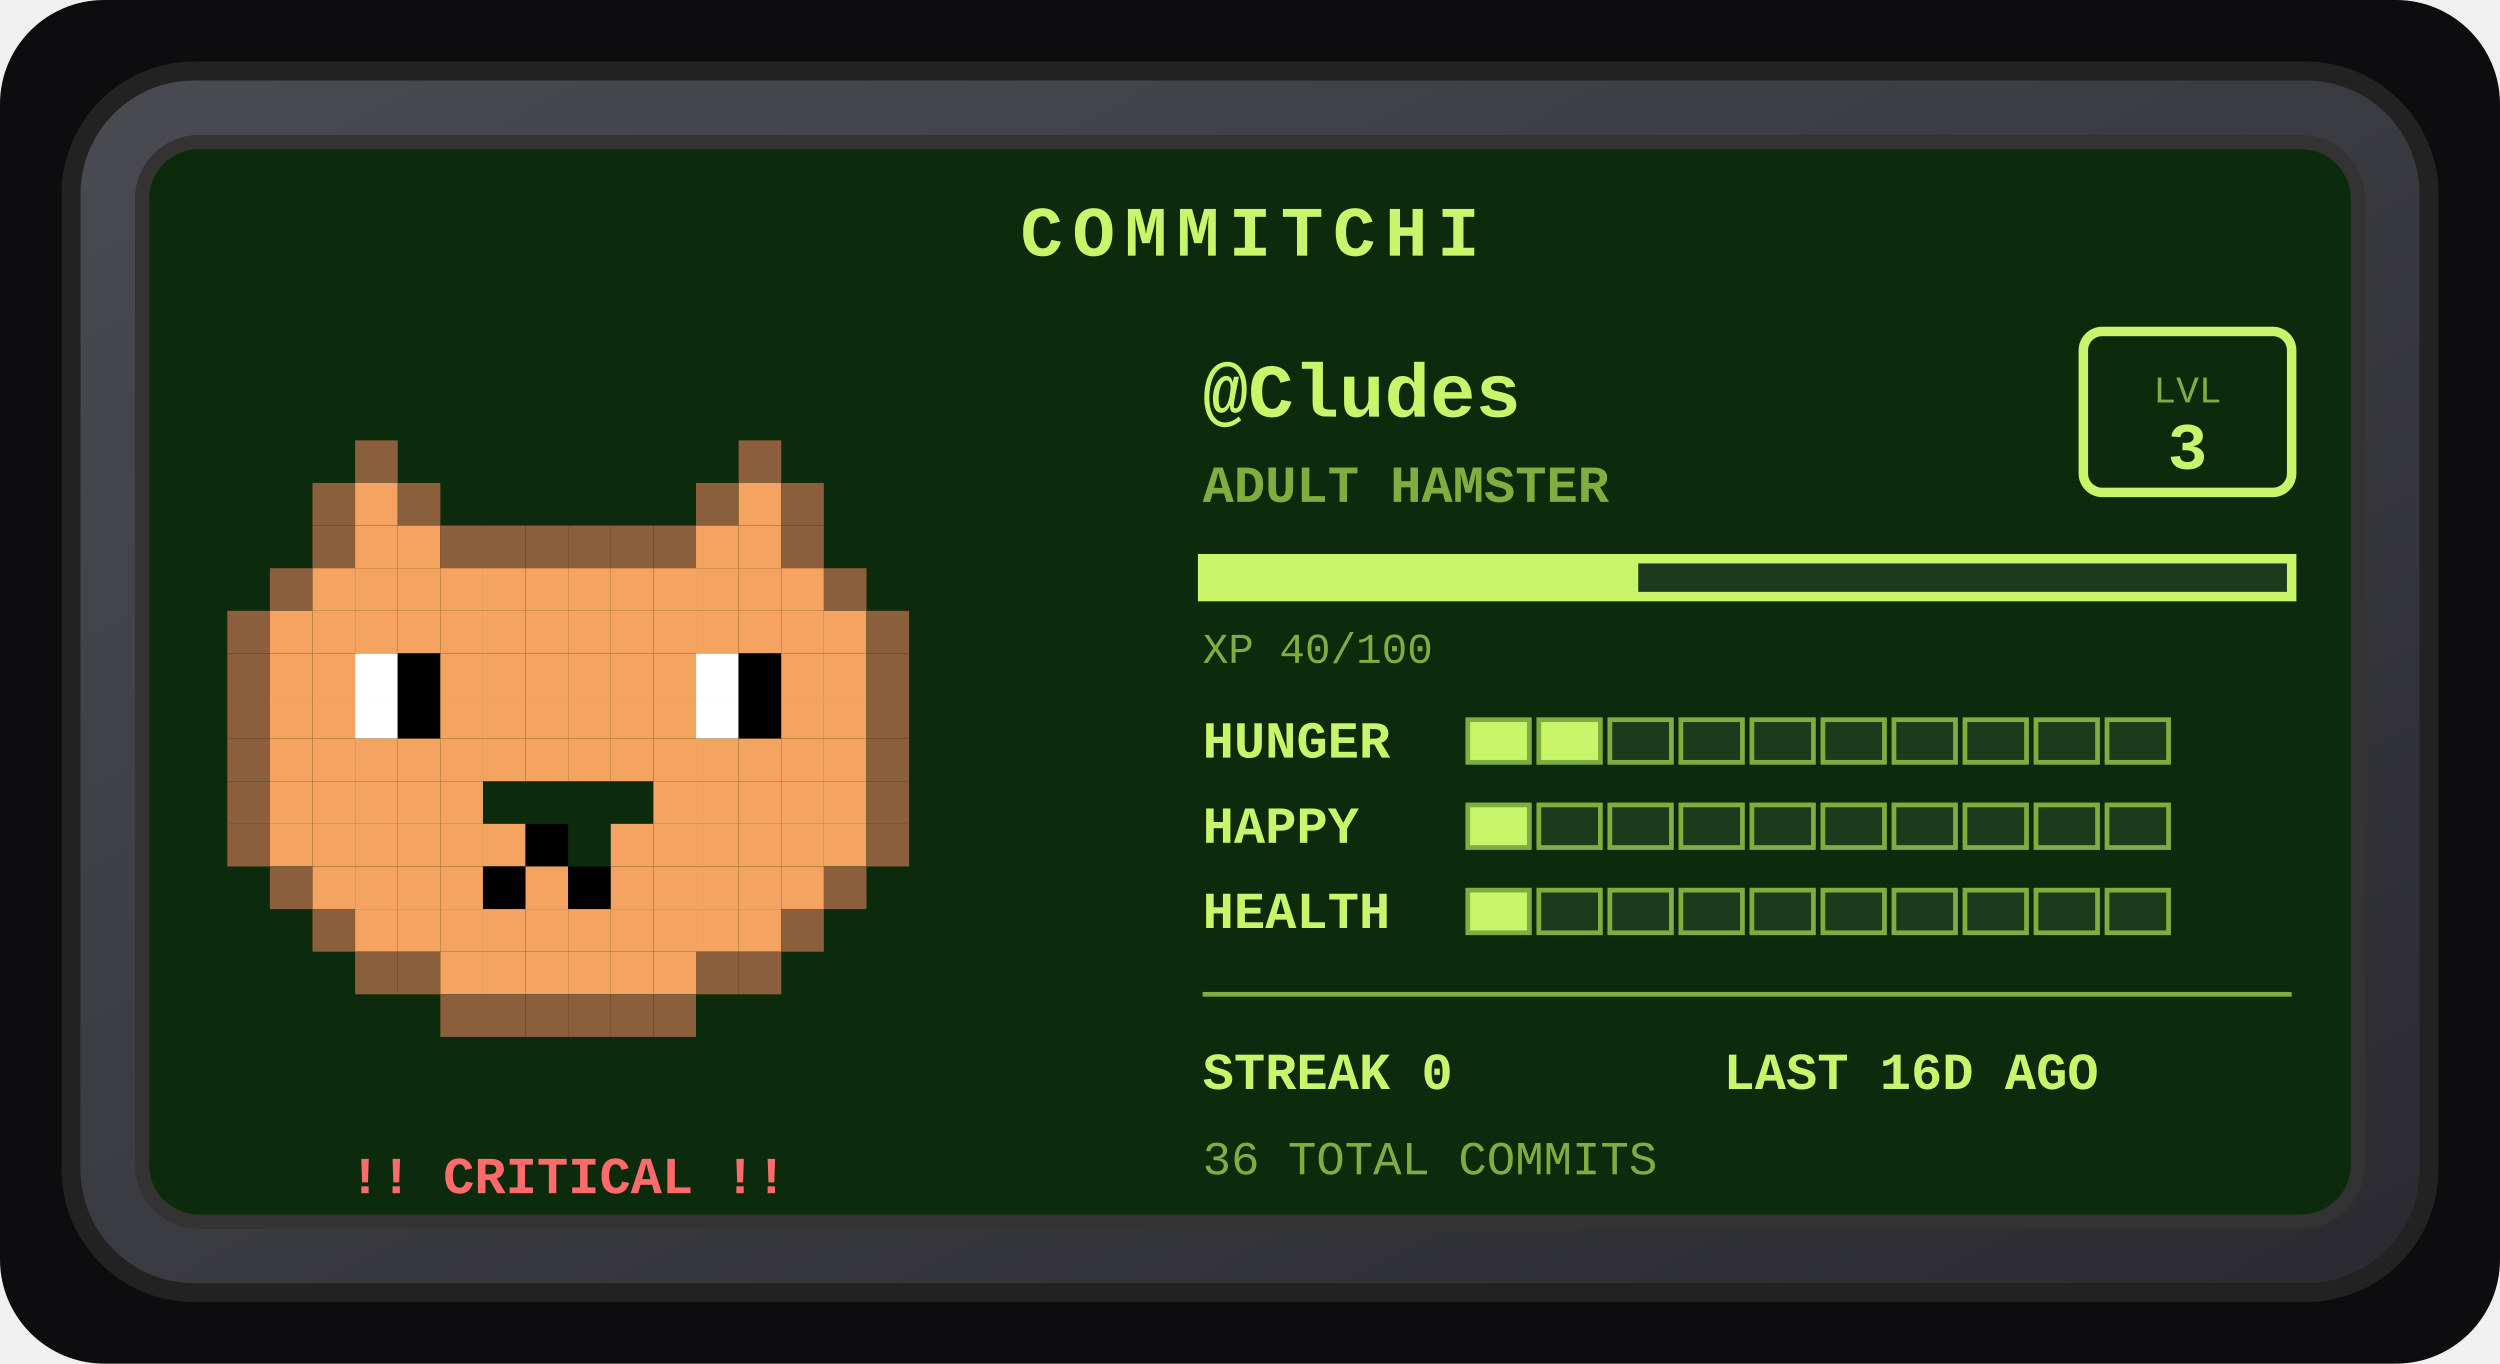
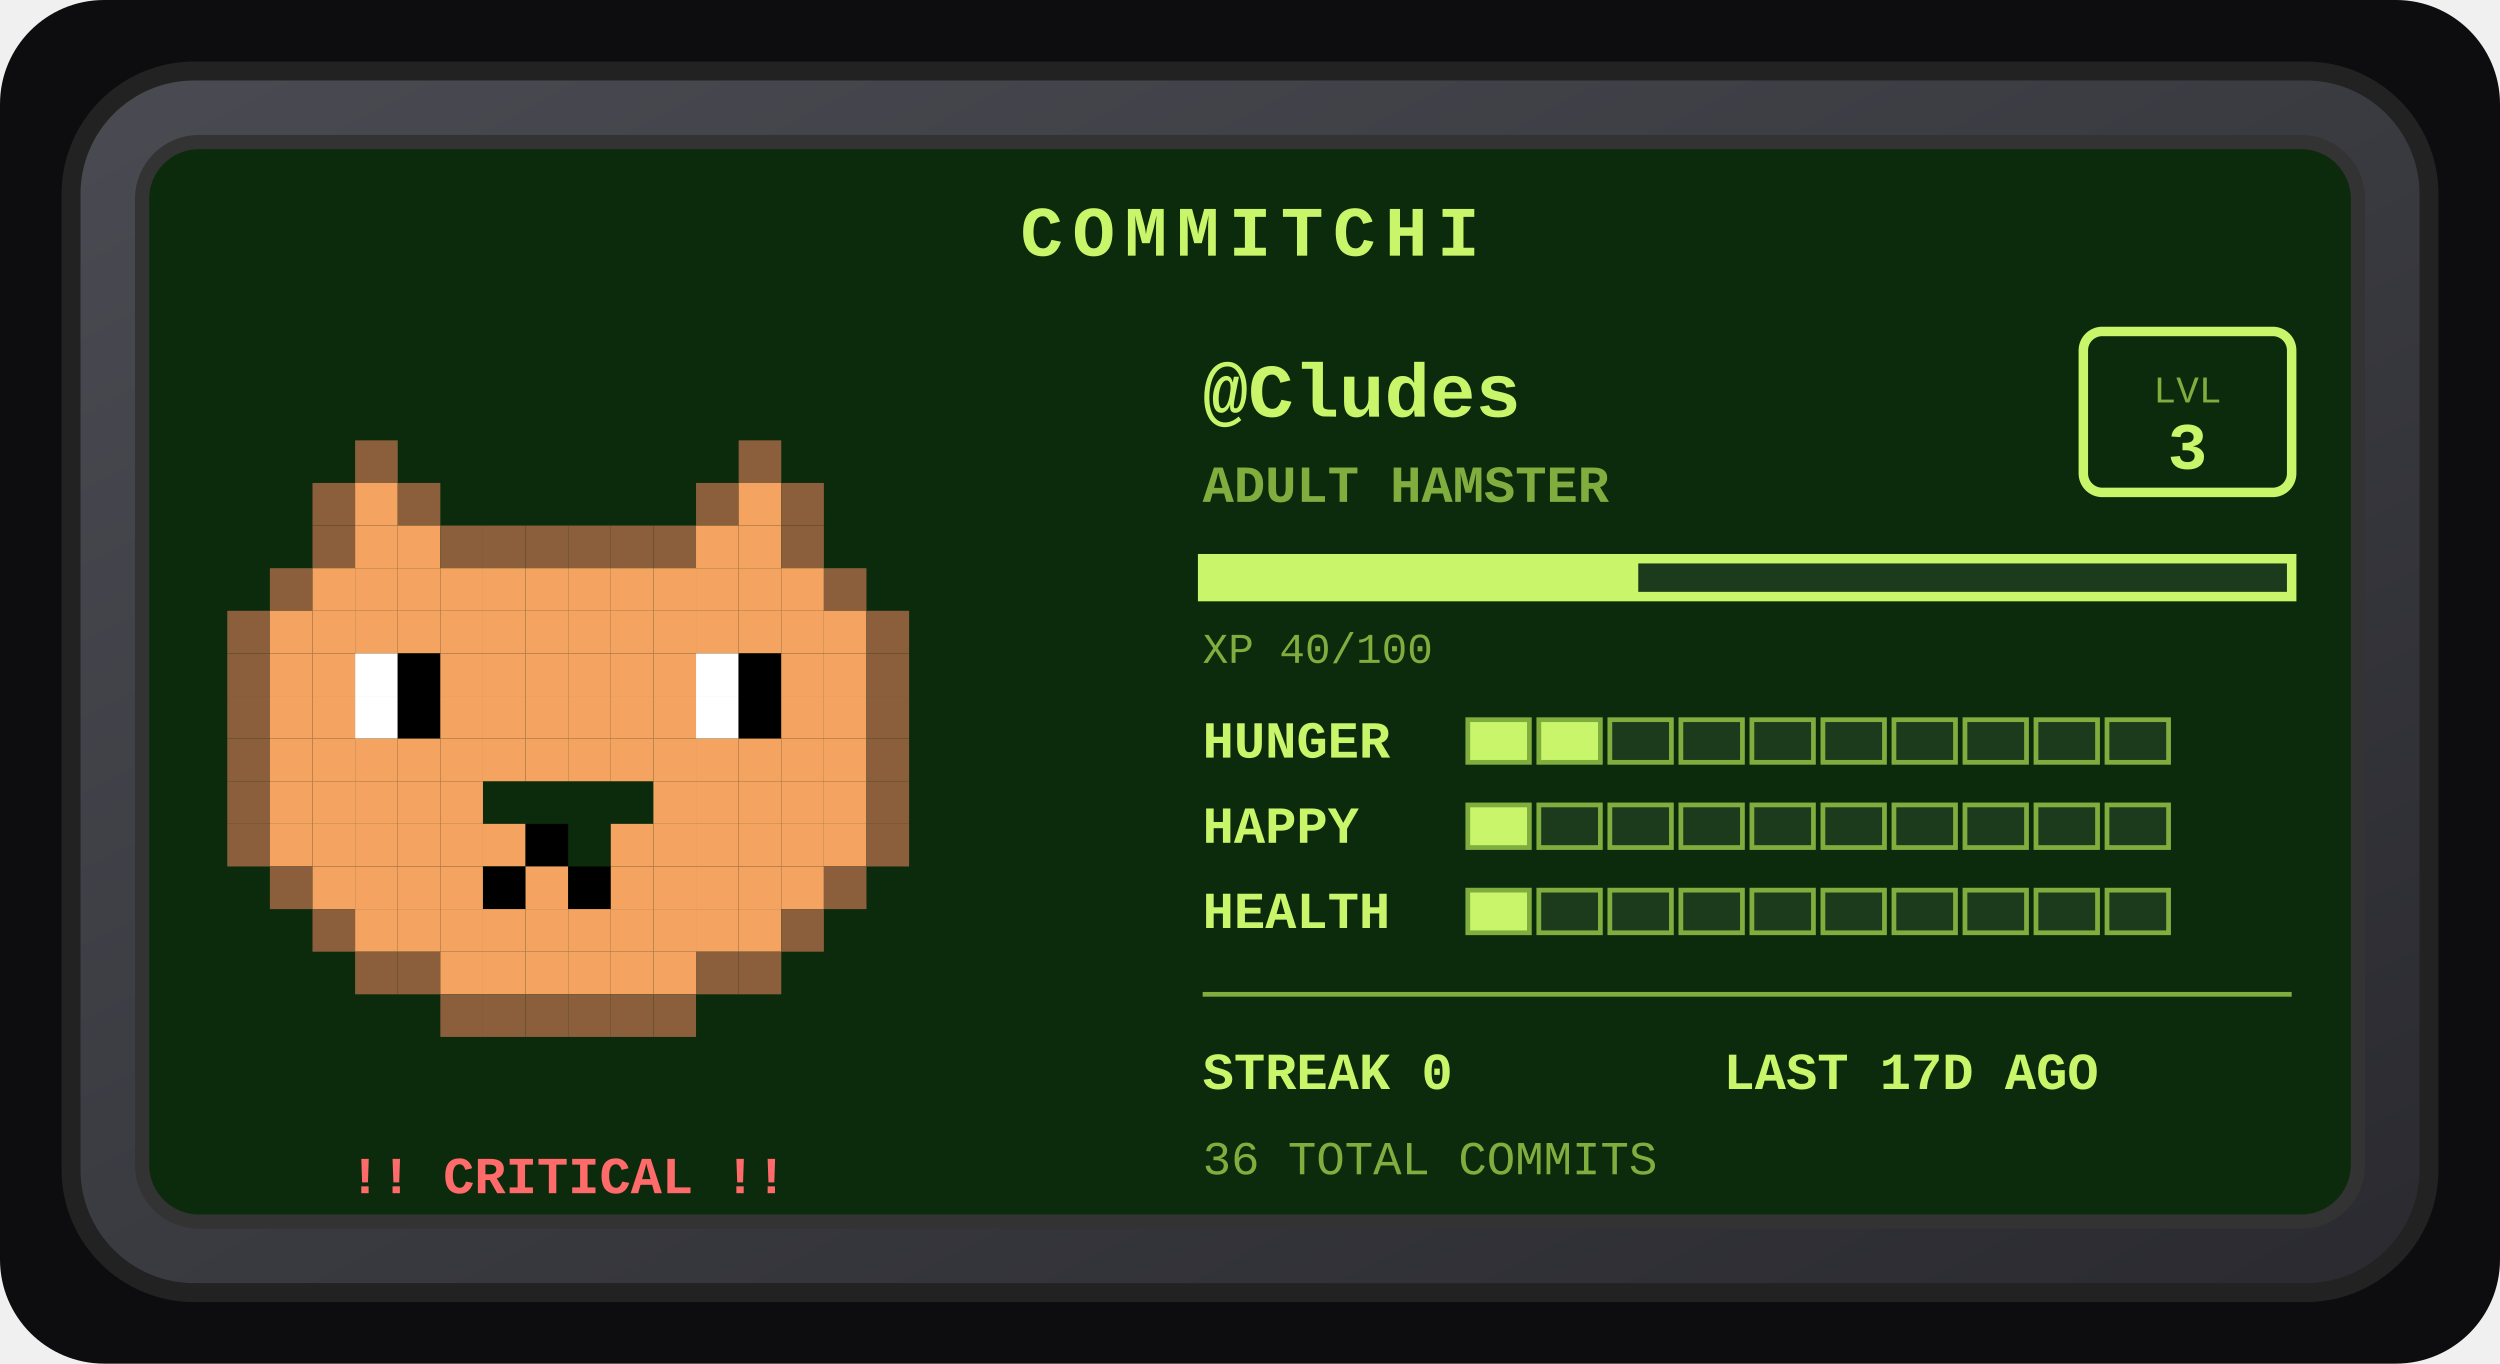
<svg xmlns="http://www.w3.org/2000/svg" width="528" height="288" viewBox="0 0 528 288" role="img" aria-label="Commitchi pet for Cludes">
  <defs>
    <linearGradient id="shell" x1="0" y1="0" x2="1" y2="1">
      <stop offset="0" stop-color="#4a4a52" />
      <stop offset="1" stop-color="#2a2a30" />
    </linearGradient>
  </defs>
  <rect x="0" y="0" width="528" height="288" rx="22" fill="#0d0d0f" />
  <g transform="translate(14, 14)">
    <rect x="1" y="1" width="498" height="258" rx="26" fill="url(#shell)" stroke="#222" stroke-width="4" />
    <rect x="16" y="16" width="468" height="228" rx="12" fill="#0c2b0c" stroke="#333" stroke-width="3" />
    <text x="250" y="40" text-anchor="middle" font-family="'Courier New',monospace" font-size="15" font-weight="bold" letter-spacing="2" fill="#c8f569">COMMITCHI</text>
    <g>
      <rect x="61" y="79" width="9" height="9" fill="#8b5e3c" />
      <rect x="142" y="79" width="9" height="9" fill="#8b5e3c" />
      <rect x="52" y="88" width="9" height="9" fill="#8b5e3c" />
      <rect x="61" y="88" width="9" height="9" fill="#f4a460" />
      <rect x="70" y="88" width="9" height="9" fill="#8b5e3c" />
      <rect x="133" y="88" width="9" height="9" fill="#8b5e3c" />
      <rect x="142" y="88" width="9" height="9" fill="#f4a460" />
      <rect x="151" y="88" width="9" height="9" fill="#8b5e3c" />
      <rect x="52" y="97" width="9" height="9" fill="#8b5e3c" />
      <rect x="61" y="97" width="9" height="9" fill="#f4a460" />
      <rect x="70" y="97" width="9" height="9" fill="#f4a460" />
      <rect x="79" y="97" width="9" height="9" fill="#8b5e3c" />
      <rect x="88" y="97" width="9" height="9" fill="#8b5e3c" />
      <rect x="97" y="97" width="9" height="9" fill="#8b5e3c" />
      <rect x="106" y="97" width="9" height="9" fill="#8b5e3c" />
      <rect x="115" y="97" width="9" height="9" fill="#8b5e3c" />
      <rect x="124" y="97" width="9" height="9" fill="#8b5e3c" />
      <rect x="133" y="97" width="9" height="9" fill="#f4a460" />
      <rect x="142" y="97" width="9" height="9" fill="#f4a460" />
      <rect x="151" y="97" width="9" height="9" fill="#8b5e3c" />
      <rect x="43" y="106" width="9" height="9" fill="#8b5e3c" />
      <rect x="52" y="106" width="9" height="9" fill="#f4a460" />
      <rect x="61" y="106" width="9" height="9" fill="#f4a460" />
      <rect x="70" y="106" width="9" height="9" fill="#f4a460" />
      <rect x="79" y="106" width="9" height="9" fill="#f4a460" />
      <rect x="88" y="106" width="9" height="9" fill="#f4a460" />
      <rect x="97" y="106" width="9" height="9" fill="#f4a460" />
      <rect x="106" y="106" width="9" height="9" fill="#f4a460" />
      <rect x="115" y="106" width="9" height="9" fill="#f4a460" />
      <rect x="124" y="106" width="9" height="9" fill="#f4a460" />
      <rect x="133" y="106" width="9" height="9" fill="#f4a460" />
      <rect x="142" y="106" width="9" height="9" fill="#f4a460" />
      <rect x="151" y="106" width="9" height="9" fill="#f4a460" />
      <rect x="160" y="106" width="9" height="9" fill="#8b5e3c" />
      <rect x="34" y="115" width="9" height="9" fill="#8b5e3c" />
      <rect x="43" y="115" width="9" height="9" fill="#f4a460" />
      <rect x="52" y="115" width="9" height="9" fill="#f4a460" />
      <rect x="61" y="115" width="9" height="9" fill="#f4a460" />
      <rect x="70" y="115" width="9" height="9" fill="#f4a460" />
      <rect x="79" y="115" width="9" height="9" fill="#f4a460" />
      <rect x="88" y="115" width="9" height="9" fill="#f4a460" />
      <rect x="97" y="115" width="9" height="9" fill="#f4a460" />
      <rect x="106" y="115" width="9" height="9" fill="#f4a460" />
      <rect x="115" y="115" width="9" height="9" fill="#f4a460" />
      <rect x="124" y="115" width="9" height="9" fill="#f4a460" />
      <rect x="133" y="115" width="9" height="9" fill="#f4a460" />
      <rect x="142" y="115" width="9" height="9" fill="#f4a460" />
      <rect x="151" y="115" width="9" height="9" fill="#f4a460" />
      <rect x="160" y="115" width="9" height="9" fill="#f4a460" />
      <rect x="169" y="115" width="9" height="9" fill="#8b5e3c" />
      <rect x="34" y="124" width="9" height="9" fill="#8b5e3c" />
      <rect x="43" y="124" width="9" height="9" fill="#f4a460" />
      <rect x="52" y="124" width="9" height="9" fill="#f4a460" />
      <rect x="61" y="124" width="9" height="9" fill="#ffffff" />
      <rect x="70" y="124" width="9" height="9" fill="#000000" />
      <rect x="79" y="124" width="9" height="9" fill="#f4a460" />
      <rect x="88" y="124" width="9" height="9" fill="#f4a460" />
      <rect x="97" y="124" width="9" height="9" fill="#f4a460" />
      <rect x="106" y="124" width="9" height="9" fill="#f4a460" />
      <rect x="115" y="124" width="9" height="9" fill="#f4a460" />
      <rect x="124" y="124" width="9" height="9" fill="#f4a460" />
      <rect x="133" y="124" width="9" height="9" fill="#ffffff" />
      <rect x="142" y="124" width="9" height="9" fill="#000000" />
      <rect x="151" y="124" width="9" height="9" fill="#f4a460" />
      <rect x="160" y="124" width="9" height="9" fill="#f4a460" />
      <rect x="169" y="124" width="9" height="9" fill="#8b5e3c" />
      <rect x="34" y="133" width="9" height="9" fill="#8b5e3c" />
      <rect x="43" y="133" width="9" height="9" fill="#f4a460" />
      <rect x="52" y="133" width="9" height="9" fill="#f4a460" />
      <rect x="61" y="133" width="9" height="9" fill="#ffffff" />
      <rect x="70" y="133" width="9" height="9" fill="#000000" />
      <rect x="79" y="133" width="9" height="9" fill="#f4a460" />
      <rect x="88" y="133" width="9" height="9" fill="#f4a460" />
      <rect x="97" y="133" width="9" height="9" fill="#f4a460" />
      <rect x="106" y="133" width="9" height="9" fill="#f4a460" />
      <rect x="115" y="133" width="9" height="9" fill="#f4a460" />
      <rect x="124" y="133" width="9" height="9" fill="#f4a460" />
      <rect x="133" y="133" width="9" height="9" fill="#ffffff" />
      <rect x="142" y="133" width="9" height="9" fill="#000000" />
      <rect x="151" y="133" width="9" height="9" fill="#f4a460" />
      <rect x="160" y="133" width="9" height="9" fill="#f4a460" />
      <rect x="169" y="133" width="9" height="9" fill="#8b5e3c" />
      <rect x="34" y="142" width="9" height="9" fill="#8b5e3c" />
      <rect x="43" y="142" width="9" height="9" fill="#f4a460" />
      <rect x="52" y="142" width="9" height="9" fill="#f4a460" />
      <rect x="61" y="142" width="9" height="9" fill="#f4a460" />
      <rect x="70" y="142" width="9" height="9" fill="#f4a460" />
      <rect x="79" y="142" width="9" height="9" fill="#f4a460" />
      <rect x="88" y="142" width="9" height="9" fill="#f4a460" />
      <rect x="97" y="142" width="9" height="9" fill="#f4a460" />
      <rect x="106" y="142" width="9" height="9" fill="#f4a460" />
      <rect x="115" y="142" width="9" height="9" fill="#f4a460" />
      <rect x="124" y="142" width="9" height="9" fill="#f4a460" />
      <rect x="133" y="142" width="9" height="9" fill="#f4a460" />
      <rect x="142" y="142" width="9" height="9" fill="#f4a460" />
      <rect x="151" y="142" width="9" height="9" fill="#f4a460" />
      <rect x="160" y="142" width="9" height="9" fill="#f4a460" />
      <rect x="169" y="142" width="9" height="9" fill="#8b5e3c" />
      <rect x="34" y="151" width="9" height="9" fill="#8b5e3c" />
      <rect x="43" y="151" width="9" height="9" fill="#f4a460" />
      <rect x="52" y="151" width="9" height="9" fill="#f4a460" />
      <rect x="61" y="151" width="9" height="9" fill="#f4a460" />
      <rect x="70" y="151" width="9" height="9" fill="#f4a460" />
      <rect x="79" y="151" width="9" height="9" fill="#f4a460" />
      <rect x="124" y="151" width="9" height="9" fill="#f4a460" />
      <rect x="133" y="151" width="9" height="9" fill="#f4a460" />
      <rect x="142" y="151" width="9" height="9" fill="#f4a460" />
      <rect x="151" y="151" width="9" height="9" fill="#f4a460" />
      <rect x="160" y="151" width="9" height="9" fill="#f4a460" />
      <rect x="169" y="151" width="9" height="9" fill="#8b5e3c" />
      <rect x="34" y="160" width="9" height="9" fill="#8b5e3c" />
      <rect x="43" y="160" width="9" height="9" fill="#f4a460" />
      <rect x="52" y="160" width="9" height="9" fill="#f4a460" />
      <rect x="61" y="160" width="9" height="9" fill="#f4a460" />
      <rect x="70" y="160" width="9" height="9" fill="#f4a460" />
      <rect x="79" y="160" width="9" height="9" fill="#f4a460" />
      <rect x="88" y="160" width="9" height="9" fill="#f4a460" />
      <rect x="97" y="160" width="9" height="9" fill="#000000" />
      <rect x="115" y="160" width="9" height="9" fill="#f4a460" />
      <rect x="124" y="160" width="9" height="9" fill="#f4a460" />
      <rect x="133" y="160" width="9" height="9" fill="#f4a460" />
      <rect x="142" y="160" width="9" height="9" fill="#f4a460" />
      <rect x="151" y="160" width="9" height="9" fill="#f4a460" />
      <rect x="160" y="160" width="9" height="9" fill="#f4a460" />
      <rect x="169" y="160" width="9" height="9" fill="#8b5e3c" />
      <rect x="43" y="169" width="9" height="9" fill="#8b5e3c" />
      <rect x="52" y="169" width="9" height="9" fill="#f4a460" />
      <rect x="61" y="169" width="9" height="9" fill="#f4a460" />
      <rect x="70" y="169" width="9" height="9" fill="#f4a460" />
      <rect x="79" y="169" width="9" height="9" fill="#f4a460" />
      <rect x="88" y="169" width="9" height="9" fill="#000000" />
      <rect x="97" y="169" width="9" height="9" fill="#f4a460" />
      <rect x="106" y="169" width="9" height="9" fill="#000000" />
      <rect x="115" y="169" width="9" height="9" fill="#f4a460" />
      <rect x="124" y="169" width="9" height="9" fill="#f4a460" />
      <rect x="133" y="169" width="9" height="9" fill="#f4a460" />
      <rect x="142" y="169" width="9" height="9" fill="#f4a460" />
      <rect x="151" y="169" width="9" height="9" fill="#f4a460" />
      <rect x="160" y="169" width="9" height="9" fill="#8b5e3c" />
      <rect x="52" y="178" width="9" height="9" fill="#8b5e3c" />
      <rect x="61" y="178" width="9" height="9" fill="#f4a460" />
      <rect x="70" y="178" width="9" height="9" fill="#f4a460" />
      <rect x="79" y="178" width="9" height="9" fill="#f4a460" />
      <rect x="88" y="178" width="9" height="9" fill="#f4a460" />
      <rect x="97" y="178" width="9" height="9" fill="#f4a460" />
      <rect x="106" y="178" width="9" height="9" fill="#f4a460" />
      <rect x="115" y="178" width="9" height="9" fill="#f4a460" />
      <rect x="124" y="178" width="9" height="9" fill="#f4a460" />
      <rect x="133" y="178" width="9" height="9" fill="#f4a460" />
      <rect x="142" y="178" width="9" height="9" fill="#f4a460" />
      <rect x="151" y="178" width="9" height="9" fill="#8b5e3c" />
      <rect x="61" y="187" width="9" height="9" fill="#8b5e3c" />
      <rect x="70" y="187" width="9" height="9" fill="#8b5e3c" />
      <rect x="79" y="187" width="9" height="9" fill="#f4a460" />
      <rect x="88" y="187" width="9" height="9" fill="#f4a460" />
      <rect x="97" y="187" width="9" height="9" fill="#f4a460" />
      <rect x="106" y="187" width="9" height="9" fill="#f4a460" />
      <rect x="115" y="187" width="9" height="9" fill="#f4a460" />
      <rect x="124" y="187" width="9" height="9" fill="#f4a460" />
      <rect x="133" y="187" width="9" height="9" fill="#8b5e3c" />
      <rect x="142" y="187" width="9" height="9" fill="#8b5e3c" />
      <rect x="79" y="196" width="9" height="9" fill="#8b5e3c" />
      <rect x="88" y="196" width="9" height="9" fill="#8b5e3c" />
      <rect x="97" y="196" width="9" height="9" fill="#8b5e3c" />
      <rect x="106" y="196" width="9" height="9" fill="#8b5e3c" />
      <rect x="115" y="196" width="9" height="9" fill="#8b5e3c" />
      <rect x="124" y="196" width="9" height="9" fill="#8b5e3c" />
      <animateTransform attributeName="transform" type="translate" values="0 0; 0 -5; 0 0" dur="3s" repeatCount="indefinite" />
    </g>
    <text x="106" y="238" text-anchor="middle" font-family="'Courier New',monospace" font-size="11" font-weight="bold" fill="#ff6b6b">!! CRITICAL !!</text>
    <text x="240" y="74" font-family="'Courier New',monospace" font-size="16" font-weight="bold" fill="#c8f569">@Cludes</text>
    <text x="240" y="92" font-family="'Courier New',monospace" font-size="11" font-weight="bold" fill="#7fae3f">ADULT HAMSTER</text>
    <rect x="426" y="56" width="44" height="34" rx="4" fill="none" stroke="#c8f569" stroke-width="2" />
    <text x="448" y="71" text-anchor="middle" font-family="'Courier New',monospace" font-size="8" fill="#7fae3f">LVL</text>
    <text x="448" y="85" text-anchor="middle" font-family="'Courier New',monospace" font-size="14" font-weight="bold" fill="#c8f569">3</text>
    <rect x="240" y="104" width="230" height="8" fill="#1c3a1c" stroke="#c8f569" stroke-width="2" />
    <rect x="240" y="104" width="92" height="8" fill="#c8f569" />
    <text x="240" y="126" font-family="'Courier New',monospace" font-size="9" fill="#7fae3f">XP 40/100</text>
    <text x="240" y="146" font-family="'Courier New',monospace" font-size="11" font-weight="bold" fill="#c8f569">HUNGER</text>
    <rect x="296" y="138" width="13" height="9" fill="#c8f569" stroke="#7fae3f" stroke-width="1" />
    <rect x="311" y="138" width="13" height="9" fill="#c8f569" stroke="#7fae3f" stroke-width="1" />
    <rect x="326" y="138" width="13" height="9" fill="#1c3a1c" stroke="#7fae3f" stroke-width="1" />
    <rect x="341" y="138" width="13" height="9" fill="#1c3a1c" stroke="#7fae3f" stroke-width="1" />
    <rect x="356" y="138" width="13" height="9" fill="#1c3a1c" stroke="#7fae3f" stroke-width="1" />
    <rect x="371" y="138" width="13" height="9" fill="#1c3a1c" stroke="#7fae3f" stroke-width="1" />
    <rect x="386" y="138" width="13" height="9" fill="#1c3a1c" stroke="#7fae3f" stroke-width="1" />
    <rect x="401" y="138" width="13" height="9" fill="#1c3a1c" stroke="#7fae3f" stroke-width="1" />
    <rect x="416" y="138" width="13" height="9" fill="#1c3a1c" stroke="#7fae3f" stroke-width="1" />
    <rect x="431" y="138" width="13" height="9" fill="#1c3a1c" stroke="#7fae3f" stroke-width="1" />
    <text x="240" y="164" font-family="'Courier New',monospace" font-size="11" font-weight="bold" fill="#c8f569">HAPPY</text>
    <rect x="296" y="156" width="13" height="9" fill="#c8f569" stroke="#7fae3f" stroke-width="1" />
    <rect x="311" y="156" width="13" height="9" fill="#1c3a1c" stroke="#7fae3f" stroke-width="1" />
    <rect x="326" y="156" width="13" height="9" fill="#1c3a1c" stroke="#7fae3f" stroke-width="1" />
    <rect x="341" y="156" width="13" height="9" fill="#1c3a1c" stroke="#7fae3f" stroke-width="1" />
    <rect x="356" y="156" width="13" height="9" fill="#1c3a1c" stroke="#7fae3f" stroke-width="1" />
    <rect x="371" y="156" width="13" height="9" fill="#1c3a1c" stroke="#7fae3f" stroke-width="1" />
    <rect x="386" y="156" width="13" height="9" fill="#1c3a1c" stroke="#7fae3f" stroke-width="1" />
    <rect x="401" y="156" width="13" height="9" fill="#1c3a1c" stroke="#7fae3f" stroke-width="1" />
    <rect x="416" y="156" width="13" height="9" fill="#1c3a1c" stroke="#7fae3f" stroke-width="1" />
    <rect x="431" y="156" width="13" height="9" fill="#1c3a1c" stroke="#7fae3f" stroke-width="1" />
    <text x="240" y="182" font-family="'Courier New',monospace" font-size="11" font-weight="bold" fill="#c8f569">HEALTH</text>
    <rect x="296" y="174" width="13" height="9" fill="#c8f569" stroke="#7fae3f" stroke-width="1" />
    <rect x="311" y="174" width="13" height="9" fill="#1c3a1c" stroke="#7fae3f" stroke-width="1" />
    <rect x="326" y="174" width="13" height="9" fill="#1c3a1c" stroke="#7fae3f" stroke-width="1" />
    <rect x="341" y="174" width="13" height="9" fill="#1c3a1c" stroke="#7fae3f" stroke-width="1" />
    <rect x="356" y="174" width="13" height="9" fill="#1c3a1c" stroke="#7fae3f" stroke-width="1" />
    <rect x="371" y="174" width="13" height="9" fill="#1c3a1c" stroke="#7fae3f" stroke-width="1" />
    <rect x="386" y="174" width="13" height="9" fill="#1c3a1c" stroke="#7fae3f" stroke-width="1" />
    <rect x="401" y="174" width="13" height="9" fill="#1c3a1c" stroke="#7fae3f" stroke-width="1" />
    <rect x="416" y="174" width="13" height="9" fill="#1c3a1c" stroke="#7fae3f" stroke-width="1" />
    <rect x="431" y="174" width="13" height="9" fill="#1c3a1c" stroke="#7fae3f" stroke-width="1" />
    <line x1="240" y1="196" x2="470" y2="196" stroke="#7fae3f" stroke-width="1" />
    <text x="240" y="216" font-family="'Courier New',monospace" font-size="11" font-weight="bold" fill="#c8f569">STREAK 0</text>
-     <text x="350" y="216" font-family="'Courier New',monospace" font-size="11" font-weight="bold" fill="#c8f569">LAST 16D AGO</text>
+     <text x="350" y="216" font-family="'Courier New',monospace" font-size="11" font-weight="bold" fill="#c8f569">LAST 17D AGO</text>
    <text x="240" y="234" font-family="'Courier New',monospace" font-size="10" fill="#7fae3f">36 TOTAL COMMITS</text>
  </g>
</svg>
